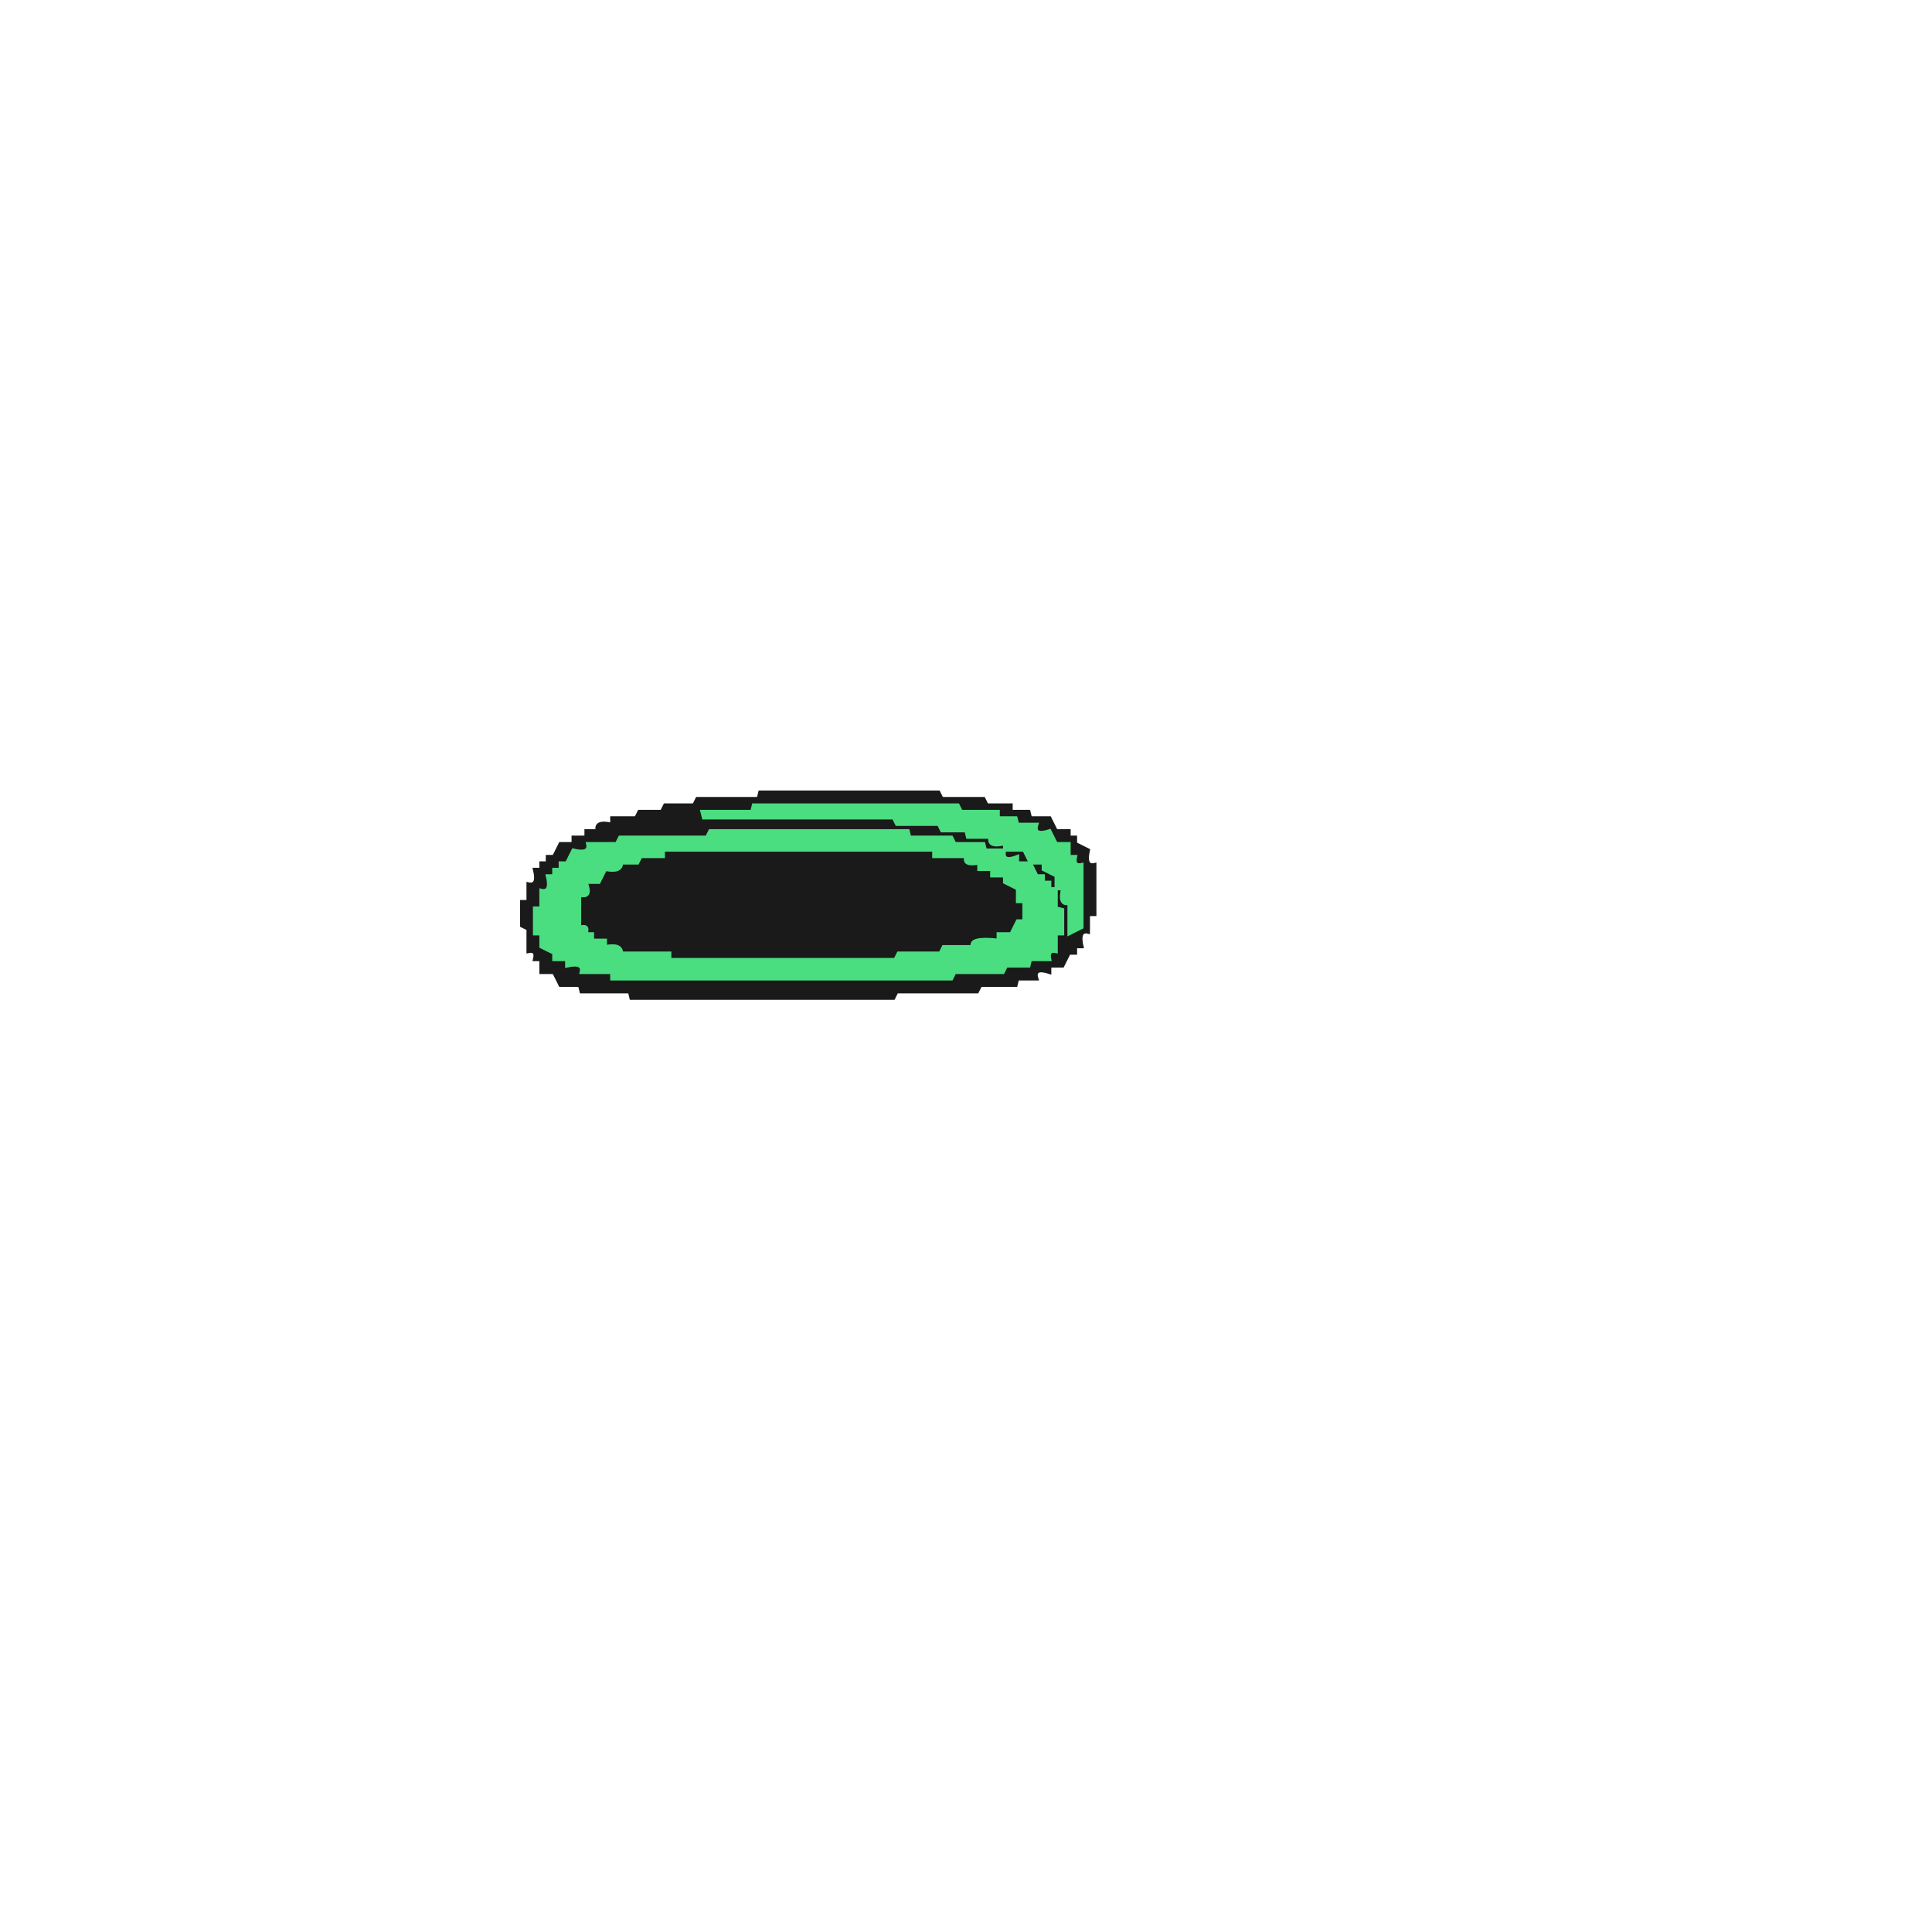
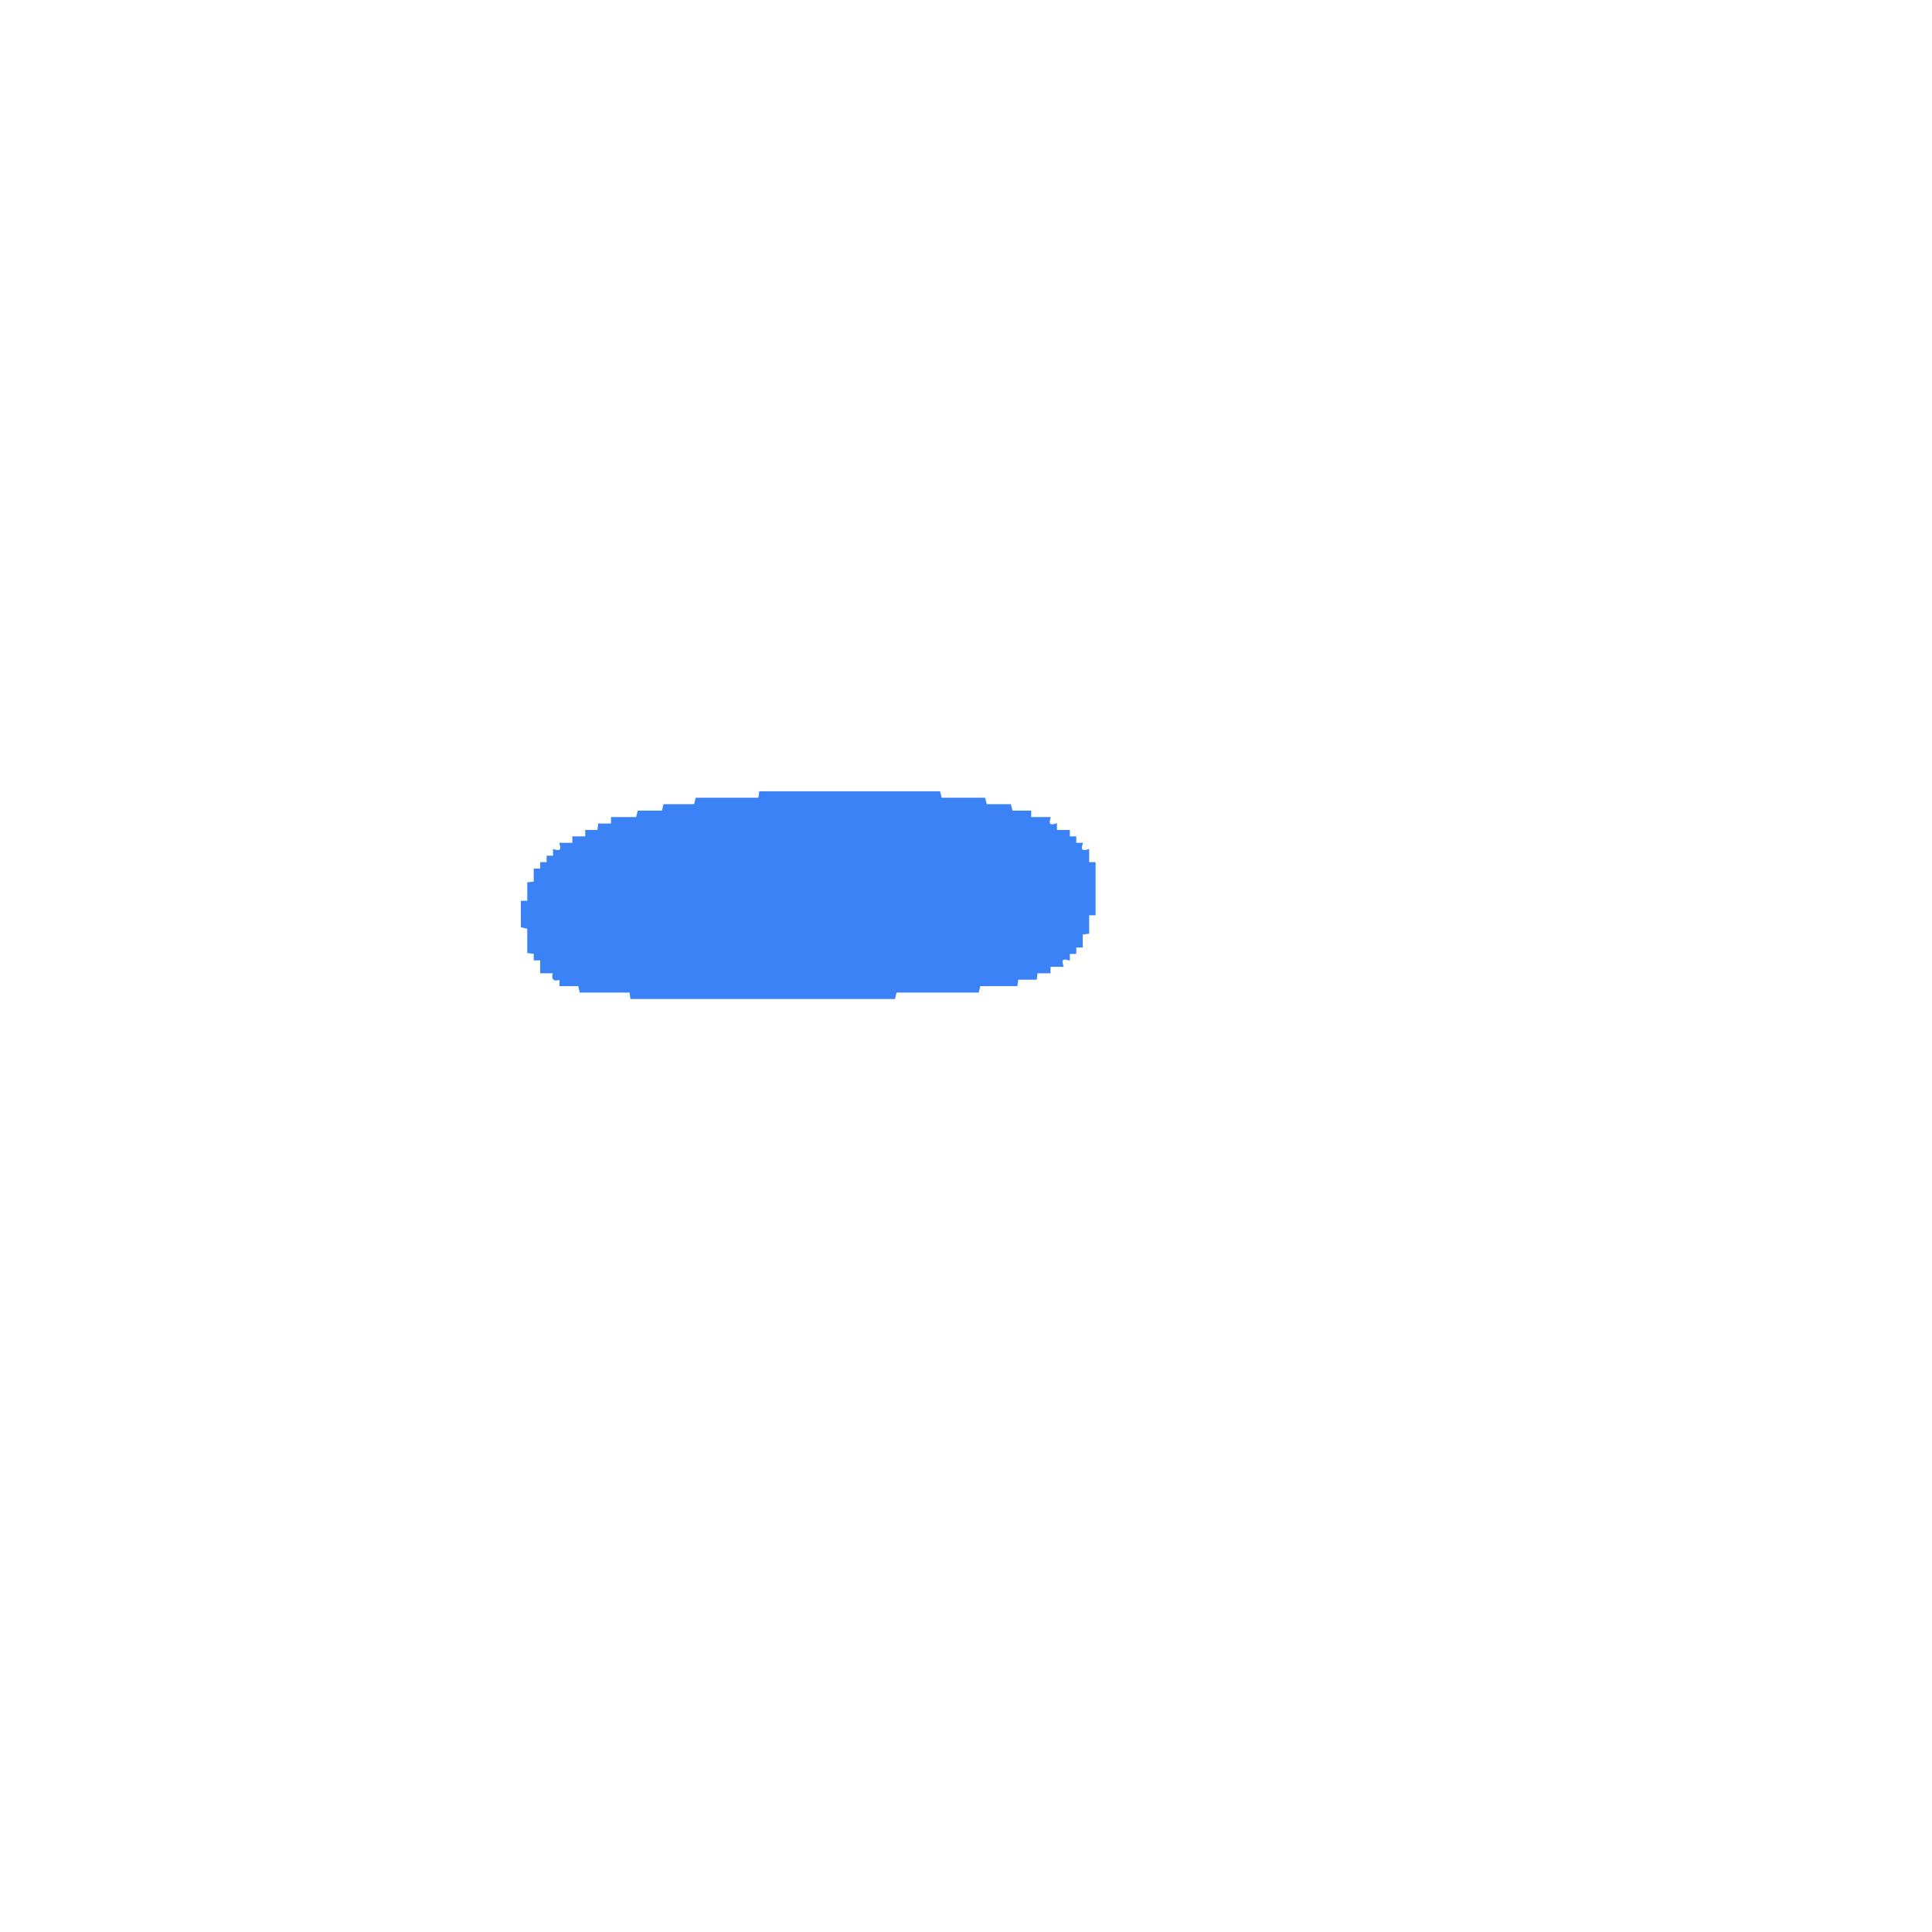
- <svg xmlns="http://www.w3.org/2000/svg" width="300" height="300" viewBox="0 0 600 600" version="1.1" desc="Created with imagetracer.js version 1.2.6">
-   <path fill="#1a1a1a" stroke="#1a1a1a" stroke-width="1" opacity="1" d="M 236 246 L 291.5 246 L 292.5 248 L 305.5 248 L 306.5 250 L 314 250 L 314 252 L 319.5 252 L 320 254 L 326 254 L 328 258 L 332 258 L 332 260 L 334 260 L 334 262 L 338 264 Q 336.8 269.3 340 268.5 L 340 284 L 338 284 L 338 289.5 Q 334.8 288.7 336 294 L 334 294 L 334 296 L 332 296 L 330 300 L 326 300 L 326 302 Q 320.8 300.3 322 304 L 316 304 L 315.5 306 L 304.5 306 L 303.5 308 L 278.5 308 L 277.5 310 L 196 310 L 195.5 308 L 180.5 308 L 180 306 L 174 306 L 172 302 L 168 302 L 168 298 L 166 298 Q 166.8 294.9 164 295.5 L 164 288.5 L 162 287.5 L 162 280 L 164 280 L 164 274.5 Q 167.3 275.3 166 270 L 168 270 L 168 268 L 170 268 L 170 266 L 172 266 L 174 262 L 178 262 L 178 260 L 182 260 L 182 258 L 185.5 258 Q 184.7 254.8 190 256 L 190 254 L 197.5 254 L 198.5 252 L 205.5 252 L 206.5 250 L 215.5 250 L 216.5 248 L 235.5 248 L 236 246 Z M 234 250 L 234 252 L 218 252 L 219 254 L 278 254 L 279 256 L 292 256 L 293 258 L 300 258 L 301 260 L 308 260 Q 307 264 312 262 L 312 264 L 318 264 L 320 268 L 324 268 L 326 272 L 328 272 L 328 276 L 330 276 Q 329 281 332 281 L 332 290 L 336 288 L 336 269 Q 333 269 334 266 L 332 266 L 332 262 L 328 262 L 326 258 Q 321 260 322 256 L 316 256 L 316 254 L 310 254 L 310 252 L 299 252 L 298 250 L 234 250 Z M 220 258 L 220 260 L 193 260 L 192 262 L 182 262 L 182 264 L 178 264 L 176 268 L 174 268 L 174 270 L 172 270 L 172 272 L 170 272 Q 171 277 168 277 L 168 282 L 166 282 L 166 290 L 168 290 L 168 294 L 172 296 L 172 298 L 176 298 L 176 300 Q 181 299 181 302 L 190 302 L 190 304 L 296 304 L 297 302 L 312 302 L 313 300 L 320 300 L 320 298 L 326 298 Q 325 295 328 296 L 328 290 L 330 290 L 330 283 L 328 282 L 328 276 L 324 274 L 324 272 L 322 272 L 322 270 L 320 270 L 320 268 Q 315 269 316 266 L 312 266 L 312 264 L 306 264 L 306 262 L 297 262 L 296 260 L 283 260 L 282 258 L 220 258 Z " />
-   <path fill="#1a1a1a" stroke="#1a1a1a" stroke-width="1" opacity="1" d="M 206 264 L 289.5 264 L 290 266 L 299.5 266 Q 298.7 269.3 304 268 L 304 270 L 308 270 L 308 272 L 312 272 L 312 274 L 316 276 L 316 280 L 318 280 L 318 286 L 316 286 L 314 290 L 310 290 L 309.5 292 Q 300.7 290.6 301.5 294 L 292.5 294 L 291.5 296 L 278.5 296 L 277.5 298 L 208 298 L 207.5 296 L 192.5 296 Q 193.3 292.8 188 294 L 188 292 L 184 292 L 184 290 L 182 290 Q 182.8 286.9 180 287.5 L 180 278 Q 183.7 279.2 182 274 L 186 274 L 188 270 Q 193.3 271.3 192.5 268 L 198 268 L 198.5 266 L 206 266 L 206 264 Z " />
-   <path fill="#4ade80" stroke="#4ade80" stroke-width="1" opacity="1" d="M 234 250 L 297.5 250 L 298.5 252 L 310 252 L 310 254 L 315.5 254 L 316 256 L 322 256 Q 320.8 259.7 326 258 L 328 262 L 332 262 L 332 266 L 334 266 Q 333.3 269.1 336 268.5 L 336 288 L 332 290 L 332 280.5 Q 328.8 281.3 330 276 L 328 276 L 328 282 L 330 282.5 L 330 290 L 328 290 L 328 295.5 Q 325.3 294.9 326 298 L 320 298 L 319.5 300 L 312.5 300 L 311.5 302 L 296.5 302 L 295.5 304 L 190 304 L 190 302 L 180.5 302 Q 181.3 298.8 176 300 L 176 298 L 172 298 L 172 296 L 168 294 L 168 290 L 166 290 L 166 282 L 168 282 L 168 276.5 Q 171.3 277.3 170 272 L 172 272 L 172 270 L 174 270 L 174 268 L 176 268 L 178 264 Q 183.3 265.3 182.5 262 L 191.5 262 L 192.5 260 L 219.5 260 L 220.5 258 L 282 258 L 282.5 260 L 295.5 260 L 296.5 262 L 305.5 262 L 306 264 L 312 264 L 312 262 Q 306.7 263.3 307.5 260 L 300.5 260 L 300 258 L 292.5 258 L 291.5 256 L 278.5 256 L 277.5 254 L 218.5 254 L 218 252 L 233.5 252 L 234 250 Z M 206 264 L 206 266 L 199 266 L 198 268 L 193 268 Q 193 271 188 270 L 186 274 L 182 274 Q 184 279 180 278 L 180 288 Q 183 287 182 290 L 184 290 L 184 292 L 188 292 L 188 294 Q 193 293 193 296 L 208 296 L 208 298 L 278 298 L 279 296 L 292 296 L 293 294 L 302 294 Q 301 291 310 292 L 310 290 L 314 290 L 316 286 L 318 286 L 318 280 L 316 280 L 316 276 L 312 274 L 312 272 L 308 272 L 308 270 L 304 270 L 304 268 Q 299 269 300 266 L 290 266 L 290 264 L 206 264 Z M 312 264 Q 311 268 316 266 L 316 268 L 320 268 L 318 264 L 312 264 Z M 320 268 L 322 272 L 324 272 L 324 274 L 326 274 L 326 276 L 328 276 L 328 272 L 324 270 L 324 268 L 320 268 Z " />
+ <svg xmlns="http://www.w3.org/2000/svg" width="300" height="300" viewBox="0 0 1200 1200" version="1.1" desc="Created with imagetracer.js version 1.2.6">
+   <path fill="#3b82f6" stroke="#3b82f6" stroke-width="1" opacity="1" d="M 472 492 L 583.5 492 L 584.5 496 L 611.5 496 L 612.5 500 L 627.5 500 L 628.5 504 L 640 504 L 640 508 L 652 508 Q 650 514 656 512 L 656 516 L 664 516 L 664 520 L 668 520 L 668 524 L 672 524 Q 670 530 676 528 L 676 536 L 680 536 L 680 568 L 676 568 L 676 579.5 L 672 580 L 672 588 L 668 588 L 668 592 L 664 592 L 664 596 Q 658 594 660 600 L 652 600 L 652 604 L 644 604 L 643.5 608 L 632 608 L 631.5 612 L 608.5 612 L 607.5 616 L 556.5 616 L 555.5 620 L 392 620 L 391.5 616 L 360.5 616 L 359.5 612 L 348 612 L 348 608 Q 342 610 344 604 L 336 604 L 336 596 L 332 596 L 332 592 L 328 591.5 L 328 576.5 L 324 575.5 L 324 560 L 328 560 L 328 548.5 L 332 548 L 332 540 L 336 540 L 336 536 L 340 536 L 340 532 L 344 532 L 344 528 Q 350 530 348 524 L 356 524 L 356 520 L 364 520 L 364 516 L 371.5 516 L 372 512 L 380 512 L 380 508 L 395.5 508 L 396.5 504 L 411.5 504 L 412.5 500 L 431.5 500 L 432.5 496 L 471.5 496 L 472 492 Z " />
</svg>
